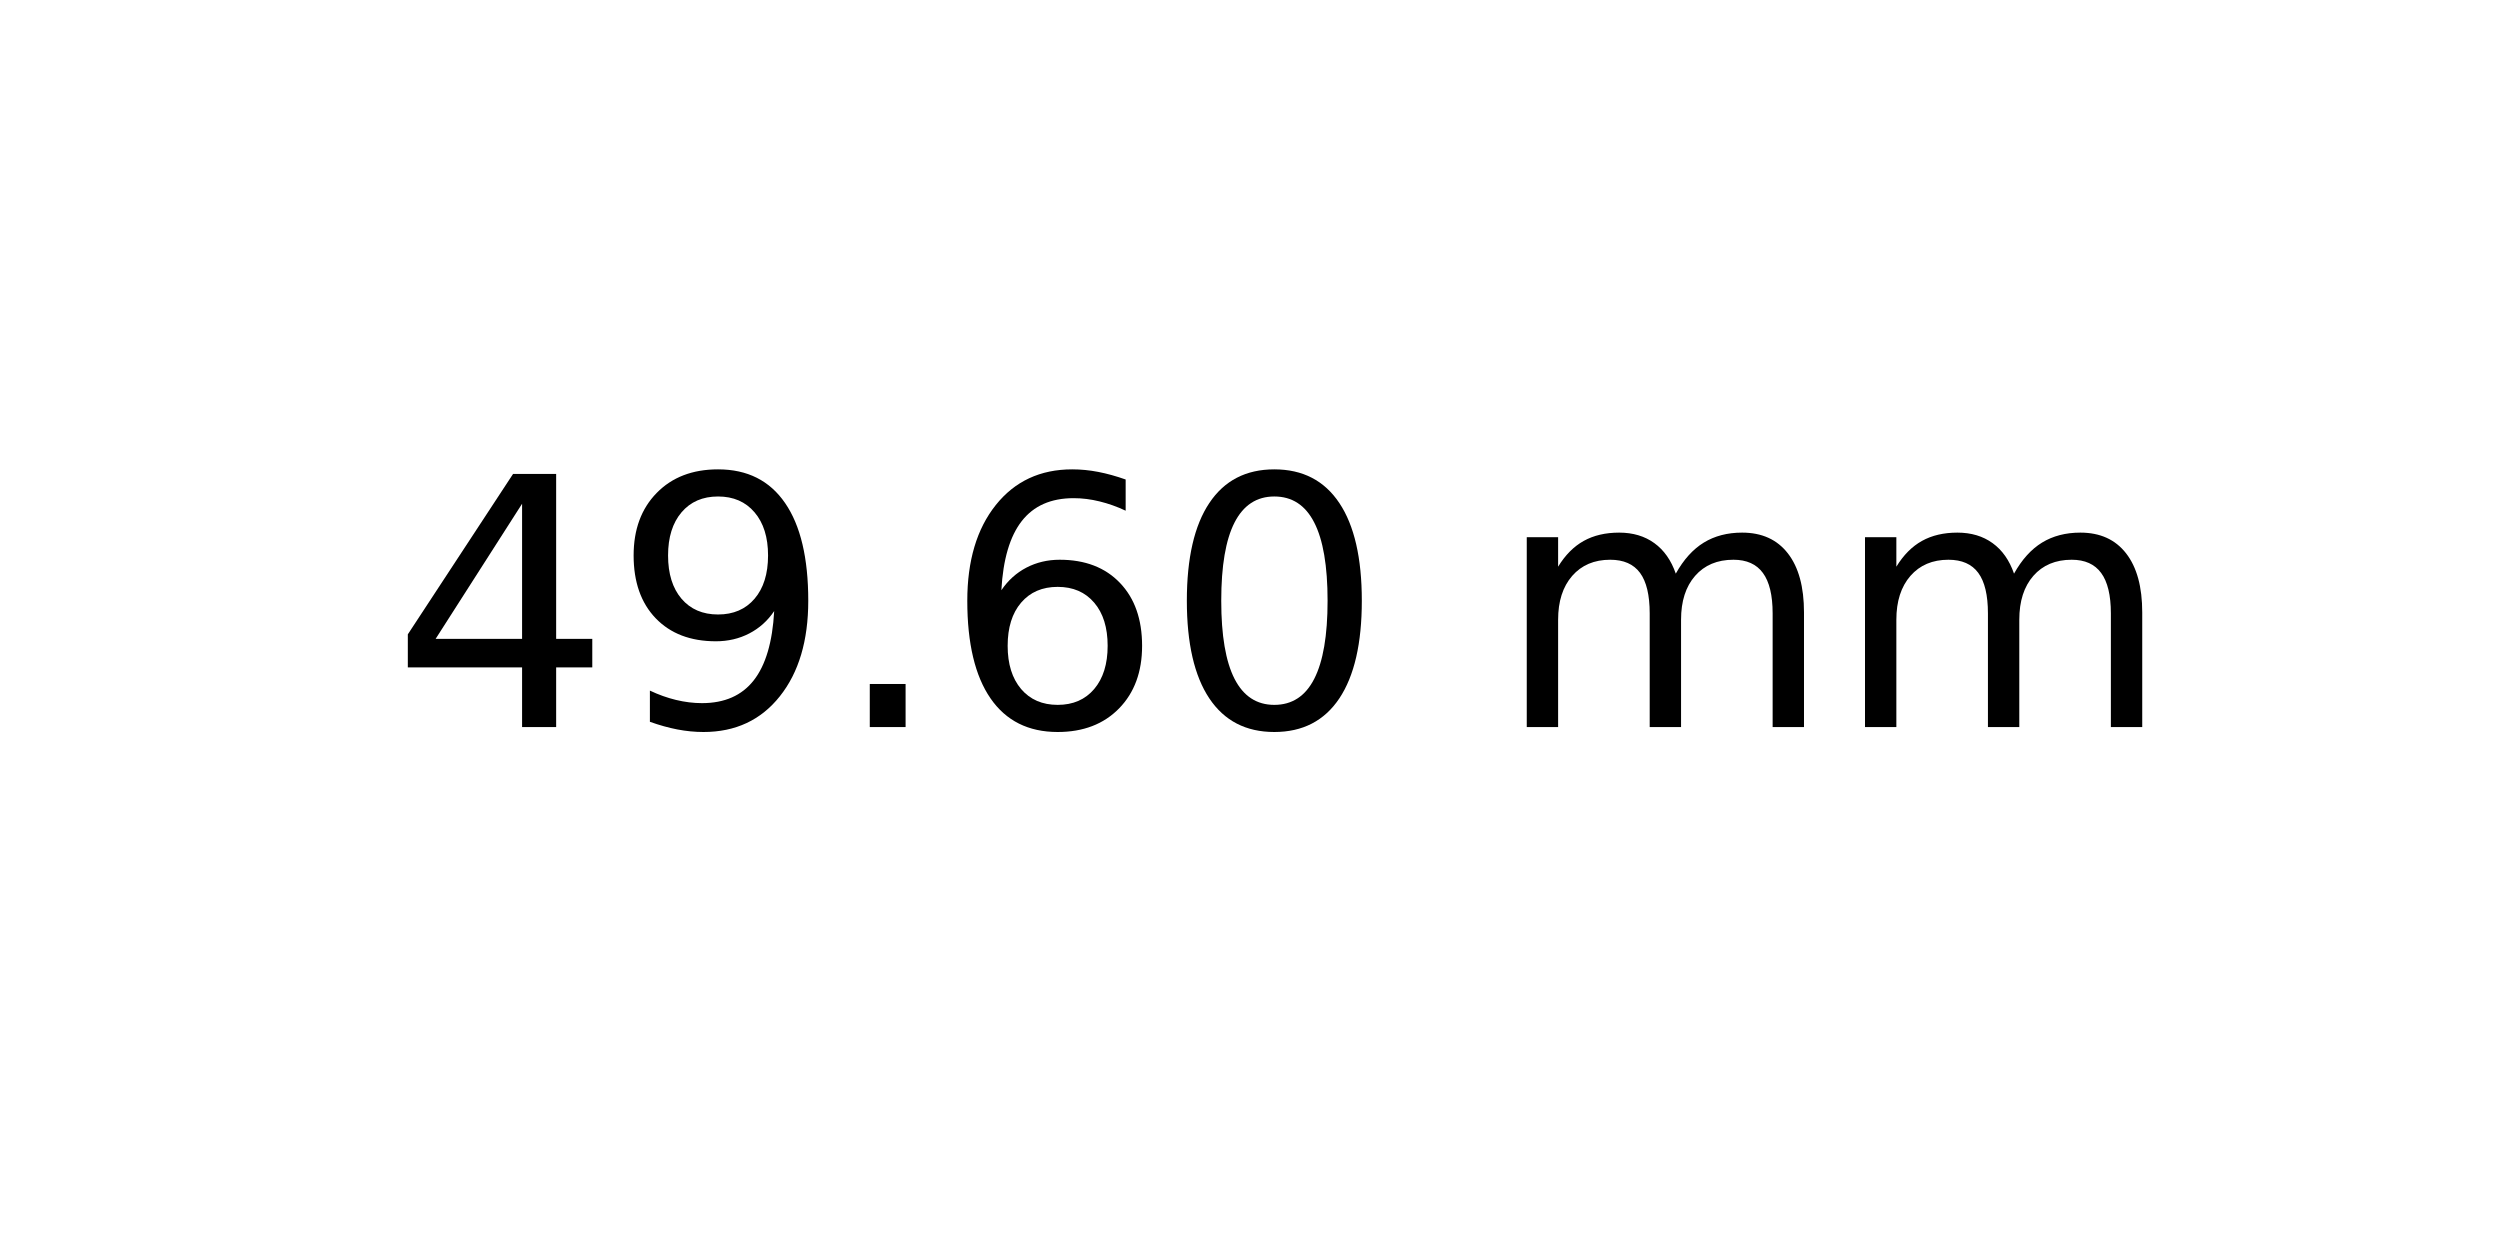
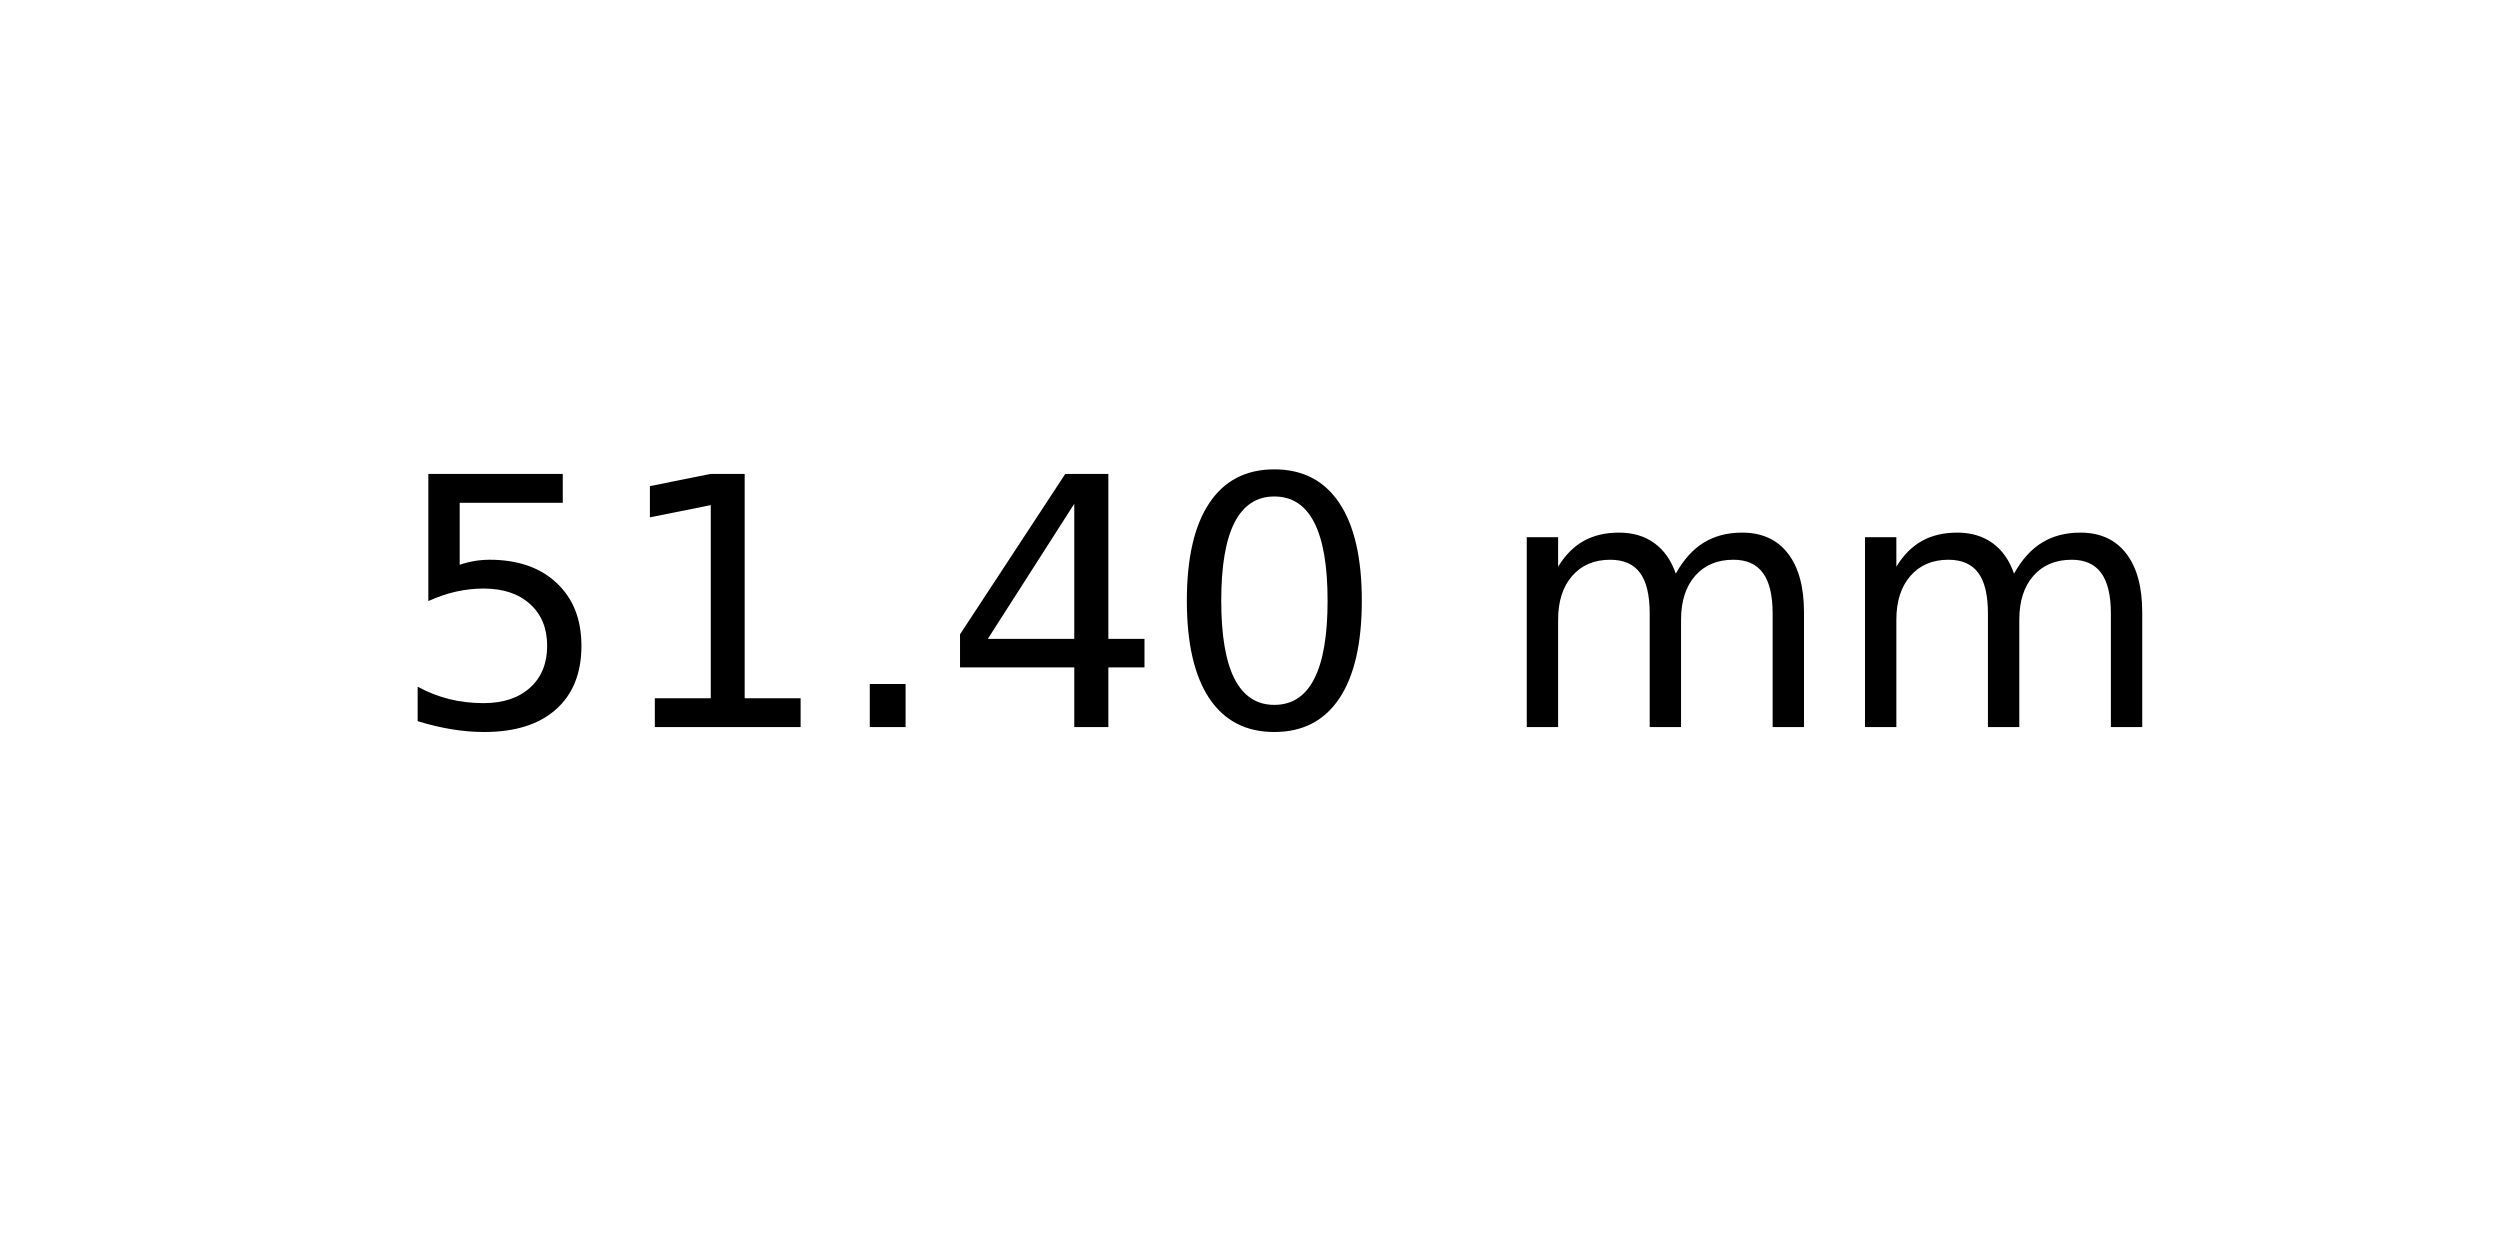
<svg xmlns="http://www.w3.org/2000/svg" xmlns:xlink="http://www.w3.org/1999/xlink" width="72pt" height="36pt" viewBox="0 0 72 36" version="1.1">
  <defs>
    <style type="text/css">*{stroke-linejoin: round; stroke-linecap: butt}</style>
  </defs>
  <g id="figure_1">
    <g id="axes_1">
      <g id="text_1">
        <g transform="translate(11.25625 20.93937) scale(0.1 -0.1)">
          <defs>
+             <path id="DejaVuSans-35" d="M 691 4666  L 3169 4666  L 3169 4134  L 1269 4134  L 1269 2991  Q 1406 3038 1543 3061  Q 1681 3084 1819 3084  Q 2600 3084 3056 2656  Q 3513 2228 3513 1497  Q 3513 744 3044 326  Q 2575 -91 1722 -91  Q 1428 -91 1123 -41  Q 819 9 494 109  L 494 744  Q 775 591 1075 516  Q 1375 441 1709 441  Q 2250 441 2565 725  Q 2881 1009 2881 1497  Q 2881 1984 2565 2268  Q 2250 2553 1709 2553  Q 1456 2553 1204 2497  Q 953 2441 691 2322  L 691 4666  z " transform="scale(0.015625)" />
+             <path id="DejaVuSans-31" d="M 794 531  L 1825 531  L 1825 4091  L 703 3866  L 703 4441  L 1819 4666  L 2450 4666  L 2450 531  L 3481 531  L 3481 0  L 794 0  L 794 531  z " transform="scale(0.015625)" />
+             <path id="DejaVuSans-2e" d="M 684 794  L 1344 794  L 1344 0  L 684 0  L 684 794  z " transform="scale(0.015625)" />
            <path id="DejaVuSans-34" d="M 2419 4116  L 825 1625  L 2419 1625  L 2419 4116  z M 2253 4666  L 3047 4666  L 3047 1625  L 3713 1625  L 3713 1100  L 3047 1100  L 3047 0  L 2419 0  L 2419 1100  L 313 1100  L 313 1709  L 2253 4666  z " transform="scale(0.015625)" />
-             <path id="DejaVuSans-39" d="M 703 97  L 703 672  Q 941 559 1184 500  Q 1428 441 1663 441  Q 2288 441 2617 861  Q 2947 1281 2994 2138  Q 2813 1869 2534 1725  Q 2256 1581 1919 1581  Q 1219 1581 811 2004  Q 403 2428 403 3163  Q 403 3881 828 4315  Q 1253 4750 1959 4750  Q 2769 4750 3195 4129  Q 3622 3509 3622 2328  Q 3622 1225 3098 567  Q 2575 -91 1691 -91  Q 1453 -91 1209 -44  Q 966 3 703 97  z M 1959 2075  Q 2384 2075 2632 2365  Q 2881 2656 2881 3163  Q 2881 3666 2632 3958  Q 2384 4250 1959 4250  Q 1534 4250 1286 3958  Q 1038 3666 1038 3163  Q 1038 2656 1286 2365  Q 1534 2075 1959 2075  z " transform="scale(0.015625)" />
-             <path id="DejaVuSans-2e" d="M 684 794  L 1344 794  L 1344 0  L 684 0  L 684 794  z " transform="scale(0.015625)" />
-             <path id="DejaVuSans-36" d="M 2113 2584  Q 1688 2584 1439 2293  Q 1191 2003 1191 1497  Q 1191 994 1439 701  Q 1688 409 2113 409  Q 2538 409 2786 701  Q 3034 994 3034 1497  Q 3034 2003 2786 2293  Q 2538 2584 2113 2584  z M 3366 4563  L 3366 3988  Q 3128 4100 2886 4159  Q 2644 4219 2406 4219  Q 1781 4219 1451 3797  Q 1122 3375 1075 2522  Q 1259 2794 1537 2939  Q 1816 3084 2150 3084  Q 2853 3084 3261 2657  Q 3669 2231 3669 1497  Q 3669 778 3244 343  Q 2819 -91 2113 -91  Q 1303 -91 875 529  Q 447 1150 447 2328  Q 447 3434 972 4092  Q 1497 4750 2381 4750  Q 2619 4750 2861 4703  Q 3103 4656 3366 4563  z " transform="scale(0.015625)" />
            <path id="DejaVuSans-30" d="M 2034 4250  Q 1547 4250 1301 3770  Q 1056 3291 1056 2328  Q 1056 1369 1301 889  Q 1547 409 2034 409  Q 2525 409 2770 889  Q 3016 1369 3016 2328  Q 3016 3291 2770 3770  Q 2525 4250 2034 4250  z M 2034 4750  Q 2819 4750 3233 4129  Q 3647 3509 3647 2328  Q 3647 1150 3233 529  Q 2819 -91 2034 -91  Q 1250 -91 836 529  Q 422 1150 422 2328  Q 422 3509 836 4129  Q 1250 4750 2034 4750  z " transform="scale(0.015625)" />
            <path id="DejaVuSans-20" transform="scale(0.015625)" />
            <path id="DejaVuSans-6d" d="M 3328 2828  Q 3544 3216 3844 3400  Q 4144 3584 4550 3584  Q 5097 3584 5394 3201  Q 5691 2819 5691 2113  L 5691 0  L 5113 0  L 5113 2094  Q 5113 2597 4934 2840  Q 4756 3084 4391 3084  Q 3944 3084 3684 2787  Q 3425 2491 3425 1978  L 3425 0  L 2847 0  L 2847 2094  Q 2847 2600 2669 2842  Q 2491 3084 2119 3084  Q 1678 3084 1418 2786  Q 1159 2488 1159 1978  L 1159 0  L 581 0  L 581 3500  L 1159 3500  L 1159 2956  Q 1356 3278 1631 3431  Q 1906 3584 2284 3584  Q 2666 3584 2933 3390  Q 3200 3197 3328 2828  z " transform="scale(0.015625)" />
          </defs>
-           <use xlink:href="#DejaVuSans-34" />
-           <use xlink:href="#DejaVuSans-39" x="63.623" />
+           <use xlink:href="#DejaVuSans-35" />
+           <use xlink:href="#DejaVuSans-31" x="63.623" />
          <use xlink:href="#DejaVuSans-2e" x="127.246" />
-           <use xlink:href="#DejaVuSans-36" x="159.033" />
+           <use xlink:href="#DejaVuSans-34" x="159.033" />
          <use xlink:href="#DejaVuSans-30" x="222.656" />
          <use xlink:href="#DejaVuSans-20" x="286.279" />
          <use xlink:href="#DejaVuSans-6d" x="318.066" />
          <use xlink:href="#DejaVuSans-6d" x="415.479" />
        </g>
      </g>
    </g>
  </g>
</svg>
